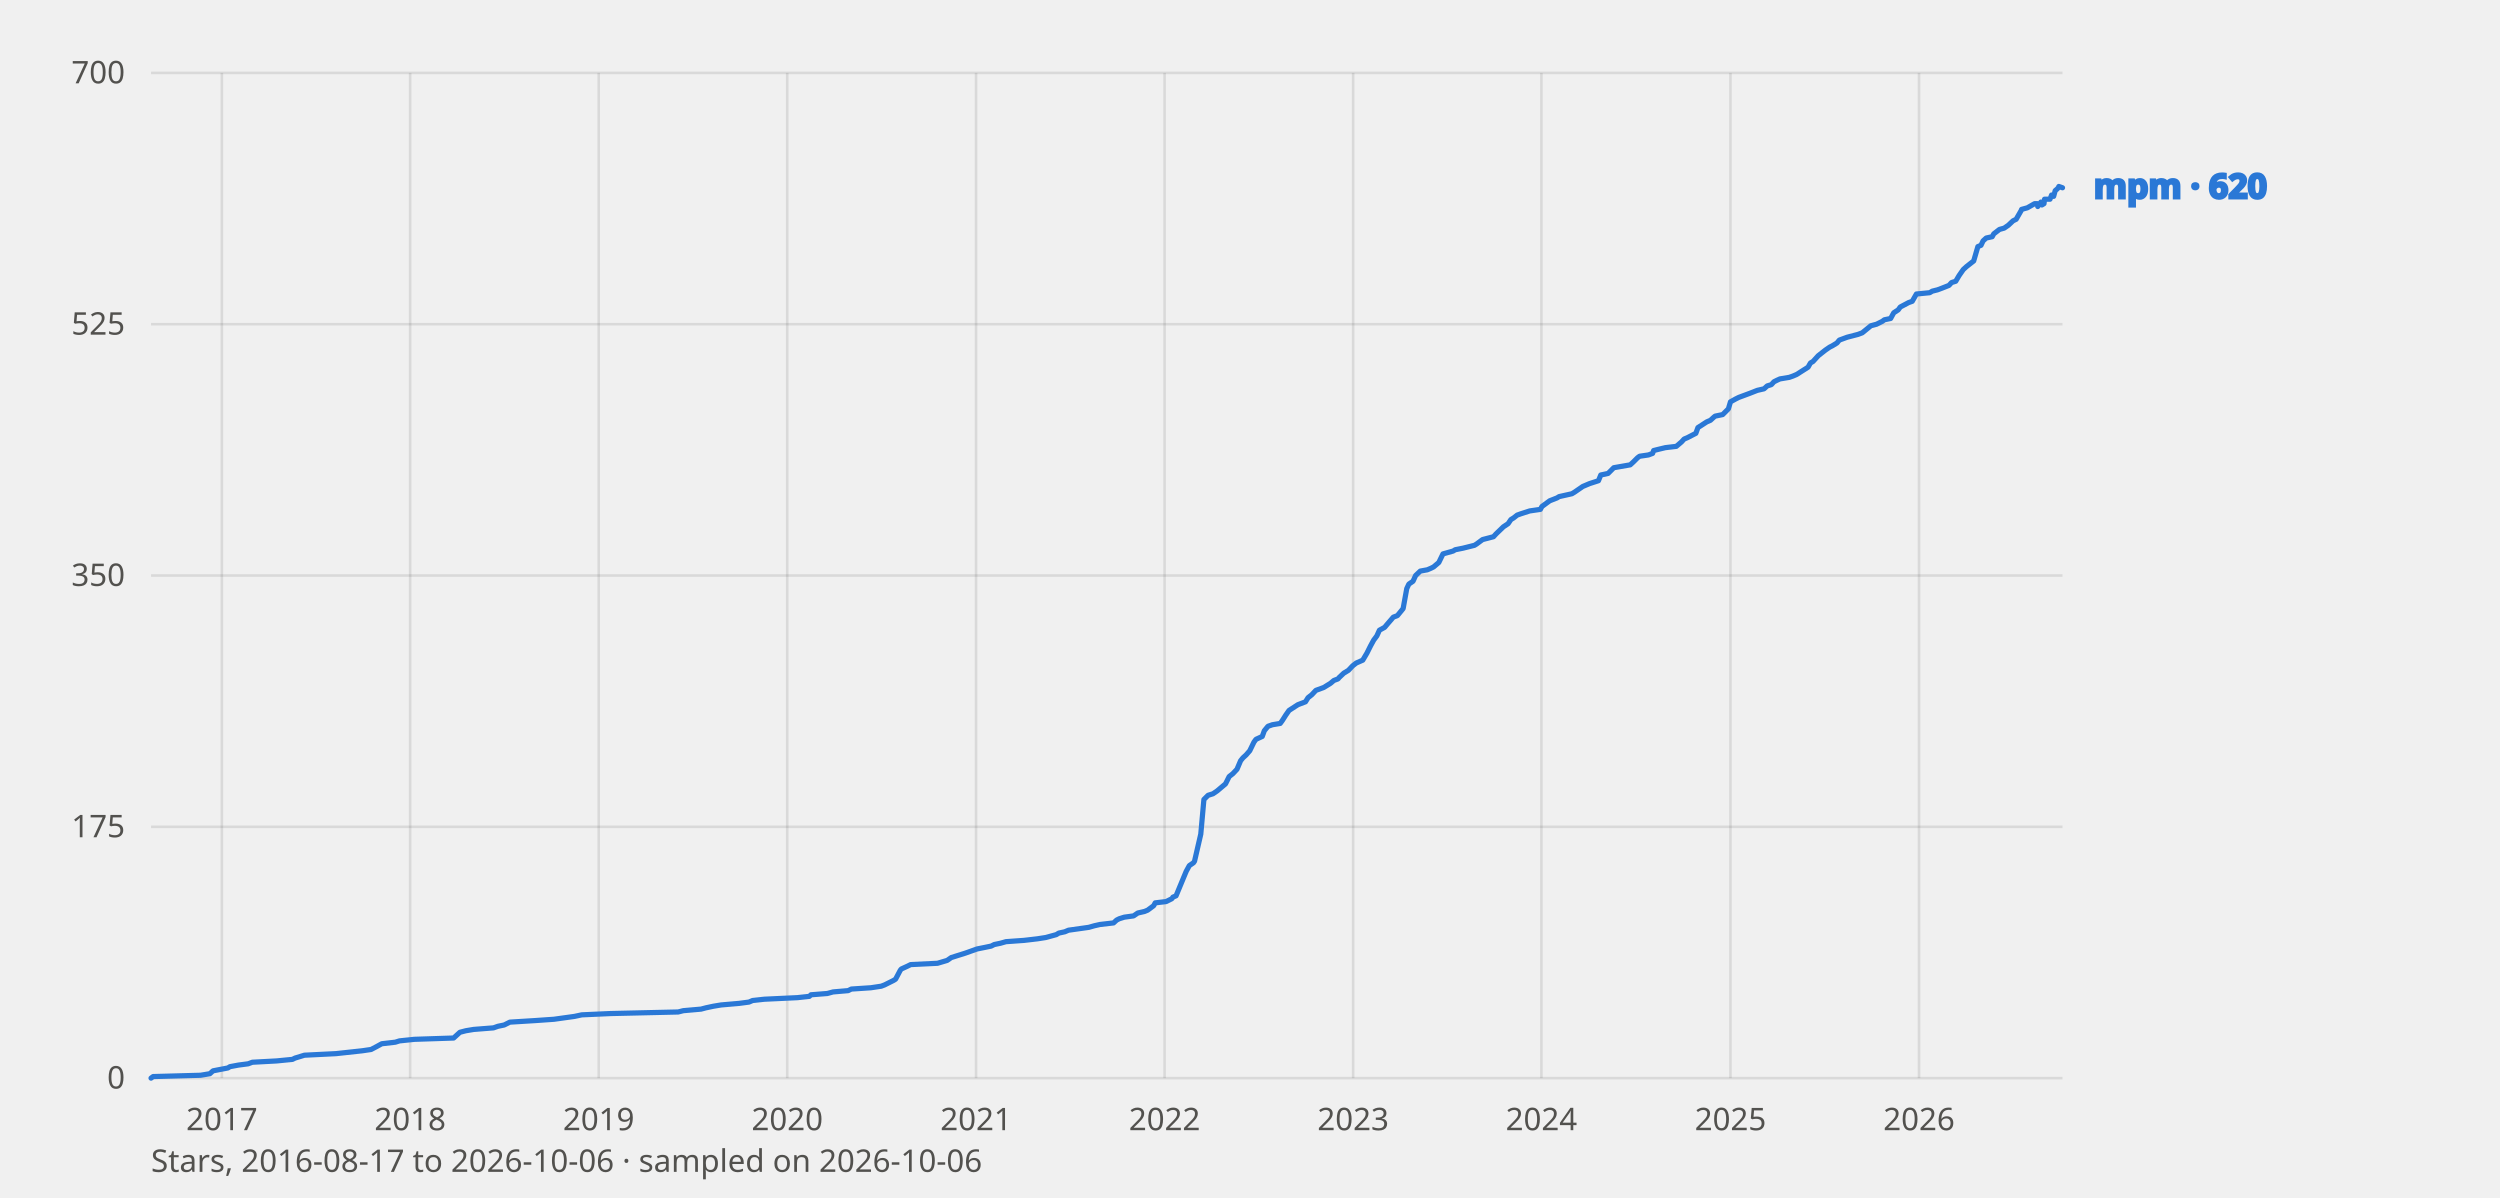
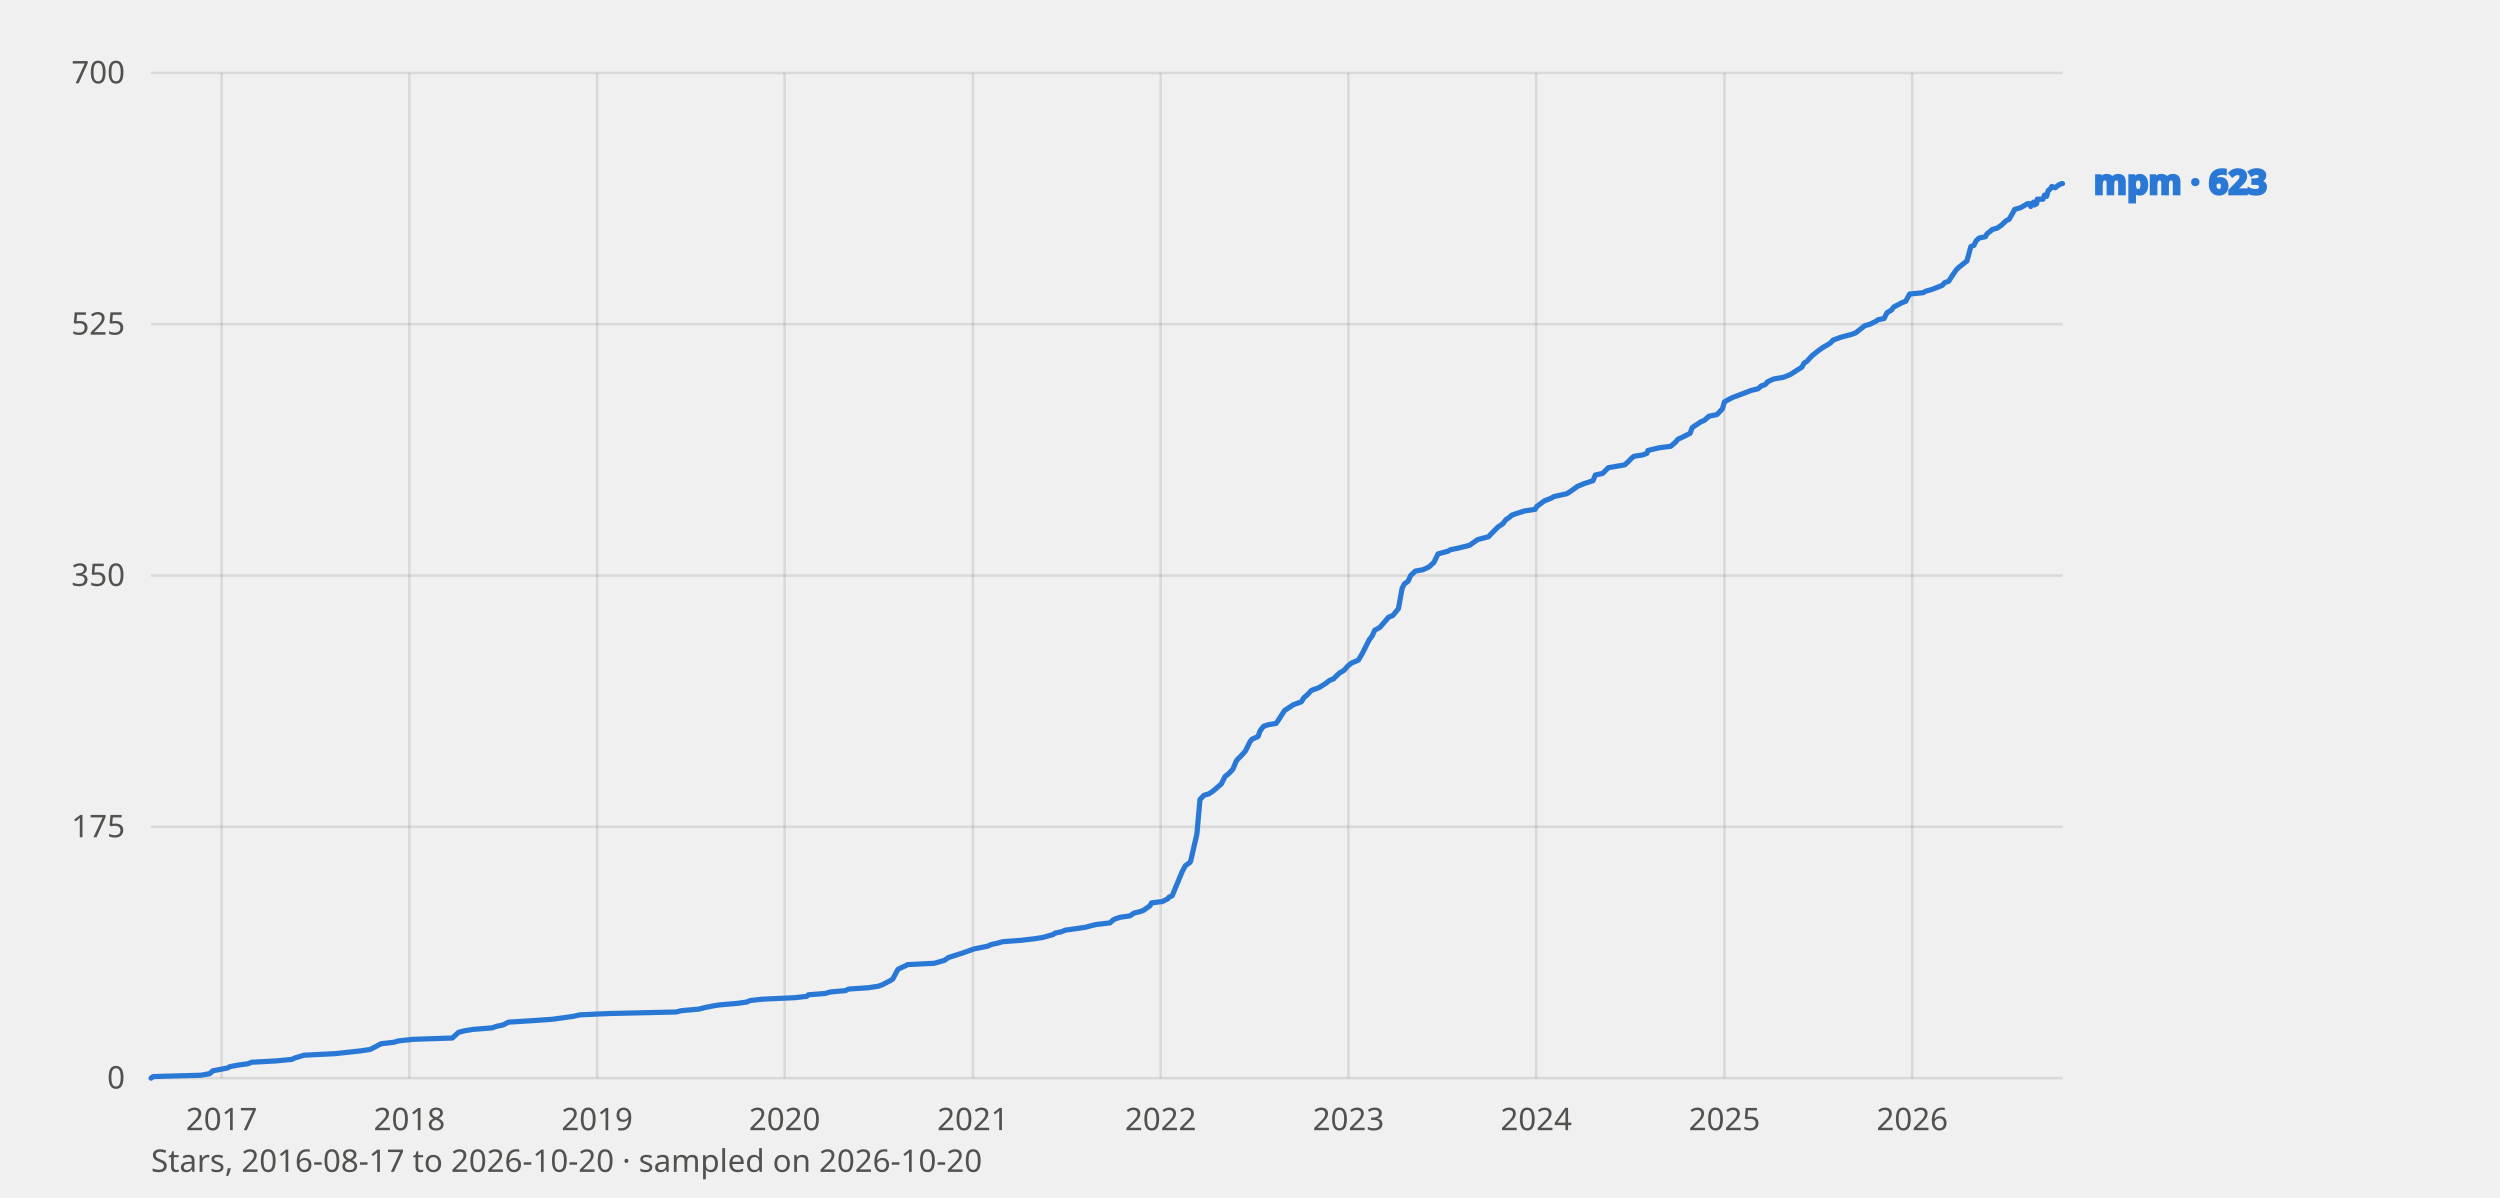
<svg xmlns="http://www.w3.org/2000/svg" viewBox="0 0 960 460" width="960" height="460" font-family="system-ui, sans-serif" role="img" aria-label="Star history of mpm">
  <style>
    text{fill:#0b0b0b}
    .tick{font-size:12px;fill:#52514e}
    .lbl{font-size:13px;font-weight:600;fill:currentColor}
    .grid{stroke:#0b0b0b;stroke-opacity:.10;stroke-width:1}
    .axis{font-size:12px;fill:#52514e}
    polyline{fill:none;stroke-width:2;stroke-linejoin:round;stroke-linecap:round}
    .prior{stroke-dasharray:6 4;stroke-width:1.5;opacity:.65}
    text.prior{font-size:11px;font-weight:600;opacity:1}
    .s-mpm{stroke:#2a78d6;color:#2a78d6}
    @media (prefers-color-scheme: dark) {
      text{fill:#fff}
      .tick,.axis{fill:#c3c2b7}
      .grid{stroke:#fff;stroke-opacity:.14}
      .s-mpm{stroke:#3987e5;color:#3987e5}
    }
  </style>
  <line class="grid" x1="58" y1="414.0" x2="792" y2="414.0" />
  <text class="tick" x="48" y="418.0" text-anchor="end">0</text>
  <line class="grid" x1="58" y1="317.5" x2="792" y2="317.5" />
  <text class="tick" x="48" y="321.5" text-anchor="end">175</text>
  <line class="grid" x1="58" y1="221.0" x2="792" y2="221.0" />
  <text class="tick" x="48" y="225.0" text-anchor="end">350</text>
  <line class="grid" x1="58" y1="124.5" x2="792" y2="124.5" />
  <text class="tick" x="48" y="128.5" text-anchor="end">525</text>
  <line class="grid" x1="58" y1="28.0" x2="792" y2="28.0" />
  <text class="tick" x="48" y="32.0" text-anchor="end">700</text>
-   <line class="grid" x1="85.2" y1="28" x2="85.2" y2="414" />
-   <text class="tick" x="85.2" y="434" text-anchor="middle">2017</text>
-   <line class="grid" x1="157.5" y1="28" x2="157.5" y2="414" />
-   <text class="tick" x="157.5" y="434" text-anchor="middle">2018</text>
-   <line class="grid" x1="229.9" y1="28" x2="229.9" y2="414" />
-   <text class="tick" x="229.9" y="434" text-anchor="middle">2019</text>
-   <line class="grid" x1="302.3" y1="28" x2="302.3" y2="414" />
-   <text class="tick" x="302.3" y="434" text-anchor="middle">2020</text>
-   <line class="grid" x1="374.8" y1="28" x2="374.8" y2="414" />
-   <text class="tick" x="374.8" y="434" text-anchor="middle">2021</text>
-   <line class="grid" x1="447.2" y1="28" x2="447.2" y2="414" />
-   <text class="tick" x="447.2" y="434" text-anchor="middle">2022</text>
-   <line class="grid" x1="519.6" y1="28" x2="519.6" y2="414" />
-   <text class="tick" x="519.6" y="434" text-anchor="middle">2023</text>
-   <line class="grid" x1="591.9" y1="28" x2="591.9" y2="414" />
-   <text class="tick" x="591.9" y="434" text-anchor="middle">2024</text>
-   <line class="grid" x1="664.5" y1="28" x2="664.5" y2="414" />
-   <text class="tick" x="664.5" y="434" text-anchor="middle">2025</text>
-   <line class="grid" x1="736.9" y1="28" x2="736.9" y2="414" />
-   <text class="tick" x="736.9" y="434" text-anchor="middle">2026</text>
-   <polyline class="s-mpm" points="58.0,414.0 58.8,413.4 77.0,412.9 80.6,412.3 81.8,411.2 87.5,410.1 88.3,409.6 91.5,409.0 95.3,408.5 96.9,407.9 106.2,407.4 112.3,406.8 113.3,406.3 116.9,405.2 129.0,404.6 139.1,403.5 142.5,403.0 144.6,401.9 146.6,400.8 151.8,400.2 153.4,399.7 159.1,399.1 174.2,398.6 176.6,396.4 178.9,395.8 181.9,395.3 189.5,394.7 191.2,394.1 193.6,393.6 195.8,392.5 205.5,391.9 212.7,391.4 217.0,390.8 220.6,390.3 223.4,389.7 234.5,389.2 260.4,388.6 262.4,388.1 269.2,387.5 271.1,387.0 273.9,386.4 276.9,385.9 283.8,385.3 287.6,384.8 289.0,384.2 293.5,383.7 306.2,383.1 310.8,382.6 311.4,382.0 317.7,381.5 319.9,380.9 325.7,380.4 326.9,379.8 334.4,379.3 338.4,378.7 339.7,378.2 343.1,376.5 343.9,376.0 345.7,372.6 346.1,372.1 348.5,371.0 349.7,370.4 360.0,369.9 363.7,368.8 365.3,367.7 370.7,366.0 375.2,364.4 378.2,363.8 380.6,363.3 381.8,362.7 384.2,362.2 386.3,361.6 393.3,361.1 398.4,360.5 401.6,360.0 405.6,358.9 406.6,358.3 408.9,357.8 410.3,357.2 418.1,356.1 420.2,355.5 422.4,355.0 427.6,354.4 428.8,353.3 429.8,352.8 431.7,352.2 435.3,351.7 436.9,350.6 439.5,350.0 440.7,349.5 443.0,347.8 443.6,346.7 447.8,346.2 450.0,345.1 450.4,344.5 451.6,344.0 455.5,334.6 456.7,332.4 458.3,331.3 458.7,330.7 461.1,320.3 462.3,307.0 463.9,305.4 465.8,304.8 467.4,303.7 470.6,301.0 472.0,298.2 473.4,297.1 475.0,295.4 476.4,292.1 477.3,291.0 478.5,289.9 479.9,288.3 481.5,285.0 482.3,283.9 484.7,282.8 485.5,280.6 486.9,278.9 488.6,278.3 491.6,277.8 492.4,276.7 493.8,274.5 495.0,272.8 498.4,270.6 501.3,269.5 502.3,267.9 503.7,266.8 505.3,265.1 508.3,264.0 510.9,262.4 512.2,261.3 513.8,260.7 514.2,260.2 516.0,258.5 517.8,257.4 519.4,255.7 520.8,254.6 523.3,253.5 524.9,250.8 526.3,248.0 527.5,245.8 528.7,244.2 529.7,242.0 531.7,240.9 532.7,239.7 534.6,237.5 535.0,237.0 536.6,236.4 538.8,233.7 540.2,226.0 541.0,224.3 542.6,223.2 543.6,221.0 545.4,219.3 548.1,218.8 549.5,218.2 550.5,217.7 552.5,216.0 554.1,212.7 558.0,211.6 558.8,211.1 561.8,210.5 563.8,210.0 566.2,209.4 567.0,208.9 569.3,207.2 573.5,206.1 574.5,205.0 577.3,202.3 579.1,201.1 580.2,199.5 581.2,198.9 582.6,197.8 584.0,197.3 587.4,196.2 591.5,195.6 592.1,194.5 595.1,192.3 597.9,191.2 598.7,190.7 603.6,189.6 604.6,189.0 606.2,187.9 607.8,186.8 610.4,185.7 613.8,184.6 614.7,182.4 617.5,181.8 619.1,180.2 619.7,179.6 626.0,178.5 627.2,177.4 628.8,175.8 629.6,175.2 633.0,174.7 634.6,174.1 635.0,173.0 637.0,172.5 639.5,171.9 643.7,171.4 645.7,169.7 646.7,168.6 647.9,168.1 651.2,166.4 652.0,164.2 655.4,162.0 656.8,161.4 658.0,160.3 658.6,159.8 661.5,159.2 663.7,157.0 664.5,154.3 666.5,153.2 667.7,152.6 672.0,151.0 674.8,149.9 677.4,149.3 678.6,148.2 680.2,147.7 681.2,146.6 682.4,146.0 683.5,145.5 687.1,144.9 688.5,144.4 689.9,143.8 694.3,141.0 695.2,139.4 696.2,138.8 698.2,136.6 699.6,135.5 701.0,134.4 702.6,133.3 703.6,132.8 705.4,131.7 706.3,130.6 709.3,129.5 713.5,128.4 715.1,127.8 717.8,125.6 718.4,125.1 720.6,124.5 722.8,123.4 723.6,122.8 726.0,122.3 727.2,120.1 728.9,119.0 729.7,117.9 732.9,116.2 734.3,115.7 735.9,112.9 741.0,112.4 742.0,111.8 744.0,111.3 745.6,110.7 748.4,109.6 749.4,108.5 751.0,108.0 752.3,105.8 753.9,103.5 755.1,102.4 757.9,100.2 759.5,94.7 760.7,94.2 761.5,92.5 762.7,91.4 765.0,90.9 765.6,89.8 767.8,88.1 769.6,87.6 771.2,86.5 773.0,84.8 774.2,84.2 776.1,80.9 776.3,80.4 778.5,79.8 781.3,78.2 782.1,78.2 782.3,78.2 782.5,79.3 783.7,77.6 784.1,78.7 784.9,78.2 785.1,76.5 786.4,76.5 787.2,76.5 787.8,74.9 788.6,75.4 789.2,73.2 789.8,72.7 790.4,72.1 790.6,71.6 792.0,72.1" />
-   <text class="lbl s-mpm" x="804" y="76.1">mpm · 620</text>
-   <text class="axis" x="58" y="450">Stars, 2016-08-17 to 2026-10-06 · sampled on 2026-10-06</text>
+   <line class="grid" x1="85.1" y1="28" x2="85.1" y2="414" />
+   <text class="tick" x="85.1" y="434" text-anchor="middle">2017</text>
+   <line class="grid" x1="157.2" y1="28" x2="157.2" y2="414" />
+   <text class="tick" x="157.2" y="434" text-anchor="middle">2018</text>
+   <line class="grid" x1="229.3" y1="28" x2="229.3" y2="414" />
+   <text class="tick" x="229.3" y="434" text-anchor="middle">2019</text>
+   <line class="grid" x1="301.3" y1="28" x2="301.3" y2="414" />
+   <text class="tick" x="301.3" y="434" text-anchor="middle">2020</text>
+   <line class="grid" x1="373.6" y1="28" x2="373.6" y2="414" />
+   <text class="tick" x="373.6" y="434" text-anchor="middle">2021</text>
+   <line class="grid" x1="445.7" y1="28" x2="445.7" y2="414" />
+   <text class="tick" x="445.7" y="434" text-anchor="middle">2022</text>
+   <line class="grid" x1="517.8" y1="28" x2="517.8" y2="414" />
+   <text class="tick" x="517.8" y="434" text-anchor="middle">2023</text>
+   <line class="grid" x1="589.9" y1="28" x2="589.9" y2="414" />
+   <text class="tick" x="589.9" y="434" text-anchor="middle">2024</text>
+   <line class="grid" x1="662.2" y1="28" x2="662.2" y2="414" />
+   <text class="tick" x="662.2" y="434" text-anchor="middle">2025</text>
+   <line class="grid" x1="734.3" y1="28" x2="734.3" y2="414" />
+   <text class="tick" x="734.3" y="434" text-anchor="middle">2026</text>
+   <polyline class="s-mpm" points="58.0,414.0 58.8,413.4 77.0,412.9 80.5,412.3 81.7,411.2 87.4,410.1 88.2,409.6 91.4,409.0 95.1,408.5 96.7,407.9 106.0,407.4 112.1,406.8 113.1,406.3 116.7,405.2 128.7,404.6 138.8,403.5 142.1,403.0 144.3,401.9 146.3,400.8 151.4,400.2 153.0,399.7 158.7,399.1 173.7,398.6 176.1,396.4 178.5,395.8 181.5,395.3 189.0,394.7 190.7,394.1 193.1,393.6 195.3,392.5 205.0,391.9 212.1,391.4 216.4,390.8 220.0,390.3 222.7,389.7 233.8,389.2 259.7,388.6 261.6,388.1 268.4,387.5 270.3,387.0 273.1,386.4 276.1,385.9 283.0,385.3 286.7,384.8 288.1,384.2 292.7,383.7 305.3,383.1 309.8,382.6 310.4,382.0 316.8,381.5 318.9,380.9 324.7,380.4 325.8,379.8 333.3,379.3 337.3,378.7 338.7,378.2 342.0,376.5 342.8,376.0 344.6,372.6 345.0,372.1 347.4,371.0 348.6,370.4 358.8,369.9 362.6,368.8 364.2,367.7 369.5,366.0 374.0,364.4 377.0,363.8 379.4,363.3 380.6,362.7 382.9,362.2 385.1,361.6 392.0,361.1 397.1,360.5 400.3,360.0 404.3,358.9 405.2,358.3 407.6,357.8 409.0,357.2 416.7,356.1 418.9,355.5 421.0,355.0 426.2,354.4 427.4,353.3 428.4,352.8 430.3,352.2 433.9,351.7 435.5,350.6 438.0,350.0 439.2,349.5 441.6,347.8 442.2,346.7 446.3,346.2 448.5,345.1 448.9,344.5 450.1,344.0 454.0,334.6 455.2,332.4 456.8,331.3 457.2,330.7 459.6,320.3 460.8,307.0 462.3,305.4 464.3,304.8 465.9,303.7 469.0,301.0 470.4,298.2 471.8,297.1 473.4,295.4 474.8,292.1 475.8,291.0 476.9,289.9 478.3,288.3 479.9,285.0 480.7,283.9 483.1,282.8 483.9,280.6 485.2,278.9 487.0,278.3 490.0,277.8 490.8,276.7 492.2,274.5 493.3,272.8 496.7,270.6 499.7,269.5 500.7,267.9 502.0,266.8 503.6,265.1 506.6,264.0 509.1,262.4 510.5,261.3 512.1,260.7 512.5,260.2 514.3,258.5 516.1,257.4 517.6,255.7 519.0,254.6 521.6,253.5 523.2,250.8 524.6,248.0 525.7,245.8 526.9,244.2 527.9,242.0 529.9,240.9 530.9,239.7 532.8,237.5 533.2,237.0 534.8,236.4 537.0,233.7 538.4,226.0 539.2,224.3 540.7,223.2 541.7,221.0 543.5,219.3 546.3,218.8 547.7,218.2 548.7,217.7 550.6,216.0 552.2,212.7 556.2,211.6 556.9,211.1 559.9,210.5 561.9,210.0 564.3,209.4 565.0,208.9 567.4,207.2 571.6,206.1 572.6,205.0 575.3,202.3 577.1,201.1 578.3,199.5 579.3,198.9 580.6,197.8 582.0,197.3 585.4,196.2 589.5,195.6 590.1,194.5 593.1,192.3 595.9,191.2 596.6,190.7 601.6,189.6 602.6,189.0 604.2,187.9 605.7,186.8 608.3,185.7 611.7,184.6 612.6,182.4 615.4,181.8 617.0,180.2 617.6,179.6 623.9,178.5 625.1,177.4 626.7,175.8 627.5,175.2 630.8,174.7 632.4,174.1 632.8,173.0 634.8,172.5 637.3,171.9 641.5,171.4 643.5,169.7 644.4,168.6 645.6,168.1 649.0,166.4 649.8,164.2 653.1,162.0 654.5,161.4 655.7,160.3 656.3,159.8 659.3,159.2 661.4,157.0 662.2,154.3 664.2,153.2 665.4,152.6 669.7,151.0 672.5,149.9 675.1,149.3 676.3,148.2 677.8,147.7 678.8,146.6 680.0,146.0 681.2,145.5 684.7,144.9 686.1,144.4 687.5,143.8 691.9,141.0 692.8,139.4 693.8,138.8 695.8,136.6 697.2,135.5 698.6,134.4 700.2,133.3 701.1,132.8 702.9,131.7 703.9,130.6 706.9,129.5 711.0,128.4 712.6,127.8 715.4,125.6 716.0,125.1 718.1,124.5 720.3,123.4 721.1,122.8 723.5,122.3 724.6,120.1 726.4,119.0 727.2,117.9 730.4,116.2 731.8,115.7 733.3,112.9 738.5,112.4 739.5,111.8 741.4,111.3 743.0,110.7 745.8,109.6 746.8,108.5 748.3,108.0 749.7,105.8 751.3,103.5 752.5,102.4 755.3,100.2 756.8,94.7 758.0,94.2 758.8,92.5 760.0,91.4 762.4,90.9 763.0,89.8 765.1,88.1 766.9,87.6 768.5,86.5 770.3,84.8 771.5,84.2 773.4,80.9 773.6,80.4 775.8,79.8 778.6,78.2 779.4,78.2 779.6,78.2 779.8,79.3 780.9,77.6 781.3,78.7 782.1,78.2 782.3,76.5 783.7,76.5 784.5,76.5 785.1,74.9 785.9,75.4 786.5,73.2 787.1,72.7 787.7,72.1 787.9,71.6 789.2,72.1 789.8,71.6 790.6,71.0 791.6,70.5 792.0,70.5" />
+   <text class="lbl s-mpm" x="804" y="74.5">mpm · 623</text>
+   <text class="axis" x="58" y="450">Stars, 2016-08-17 to 2026-10-20 · sampled on 2026-10-20</text>
</svg>
